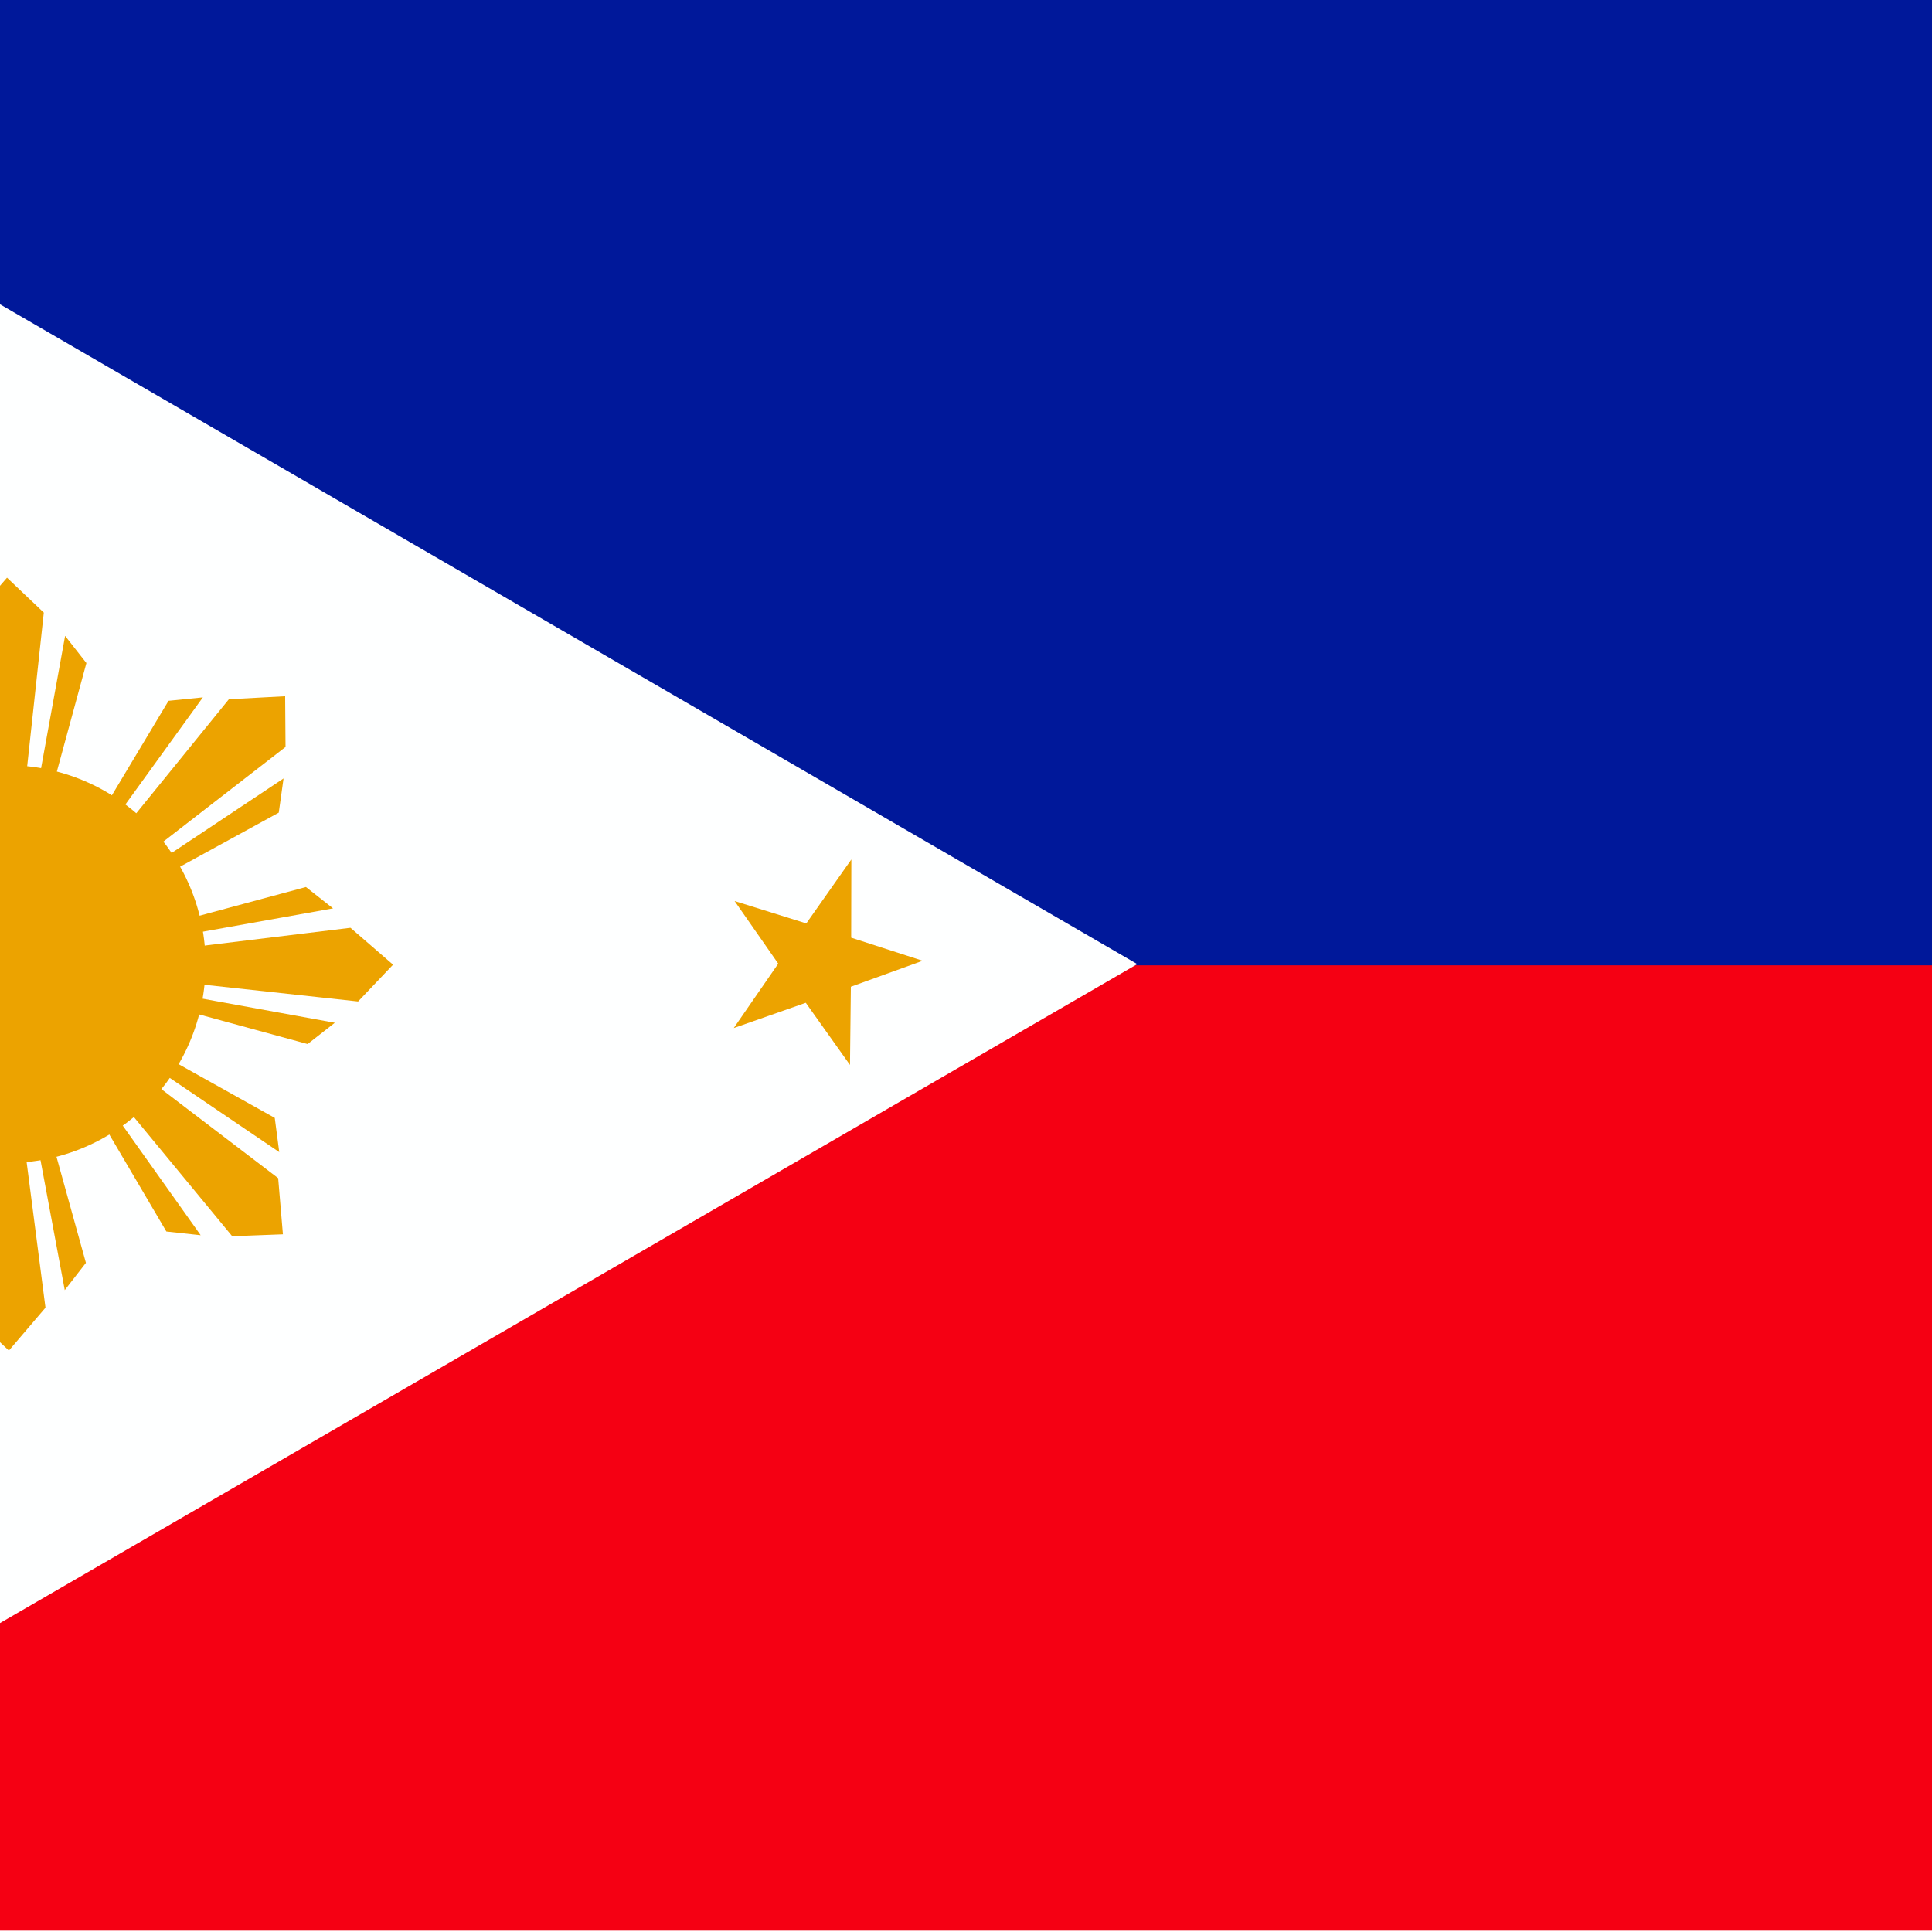
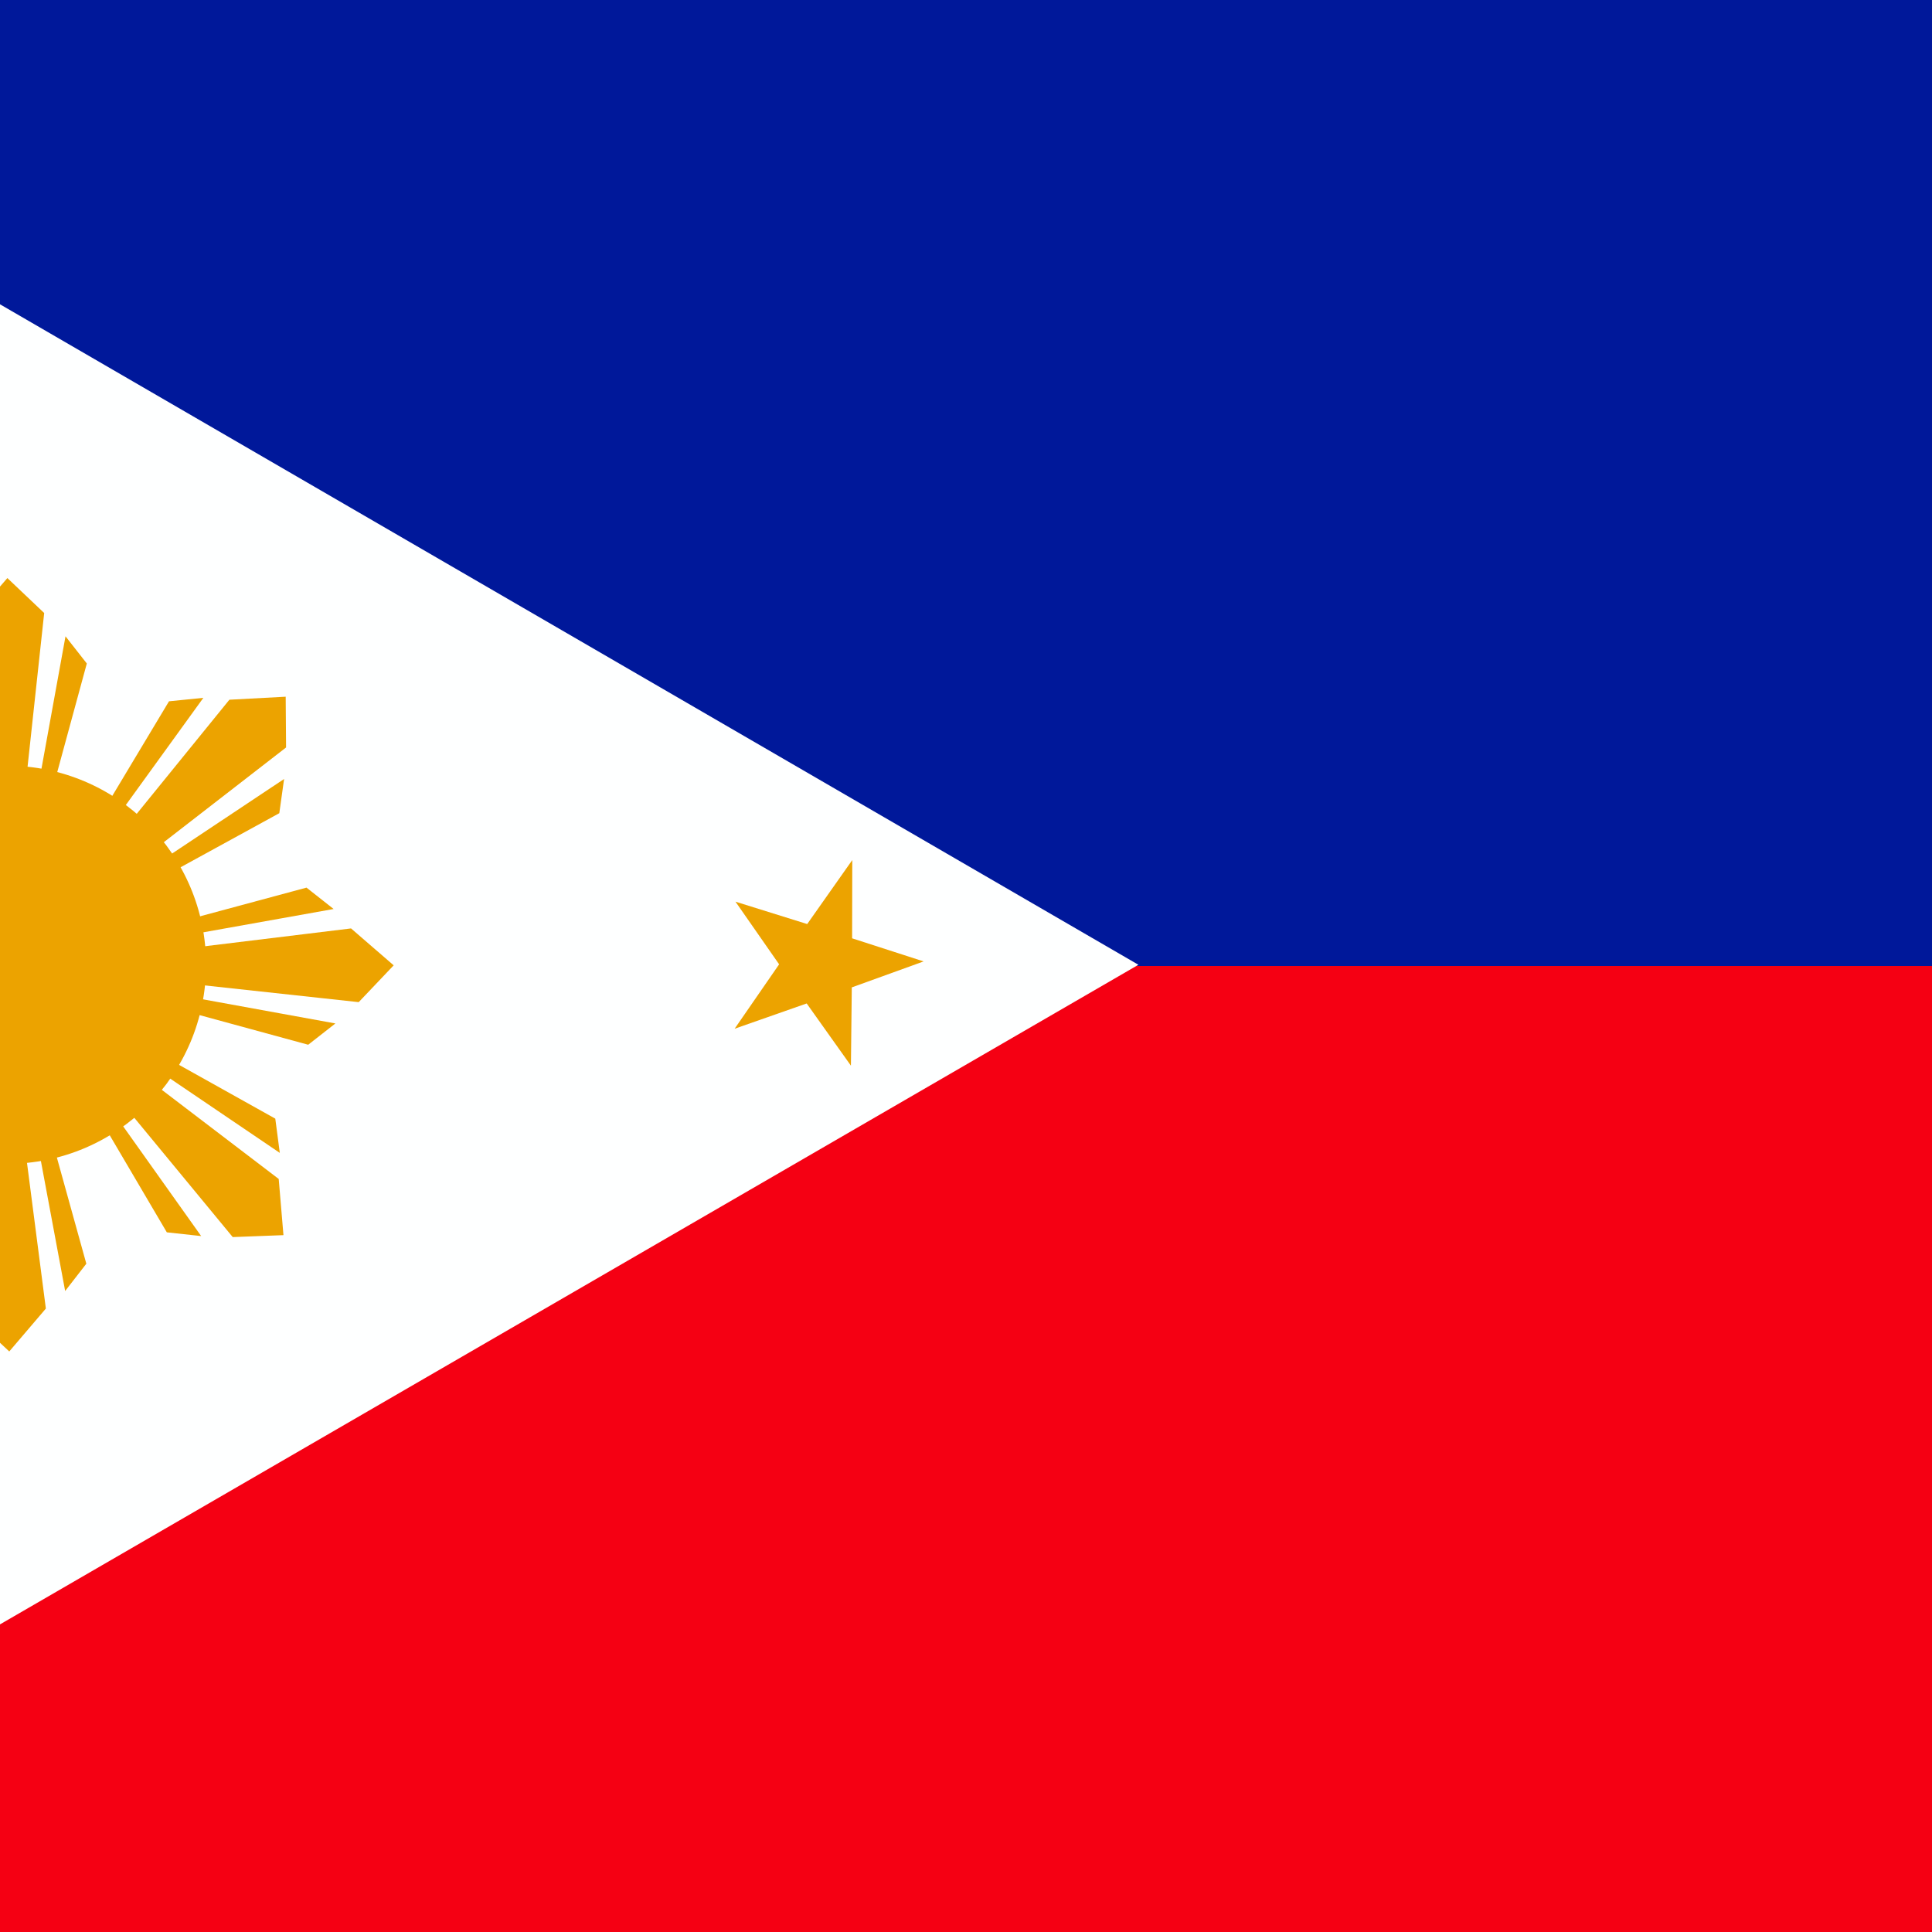
- <svg xmlns="http://www.w3.org/2000/svg" height="512" width="512" version="1">
-   <g fill-rule="evenodd" clip-path="url(#a)" transform="matrix(.722 0 0 .722 -139 0)">
-     <path fill="#f50013" d="M0 0h1063v708.66h-1063z" />
-     <path fill="#00189a" d="M0 0h1063v354.33h-1063z" />
-     <path d="M0 0l609.96 353.88-609.96 353.42v-707.3z" fill="#feffff" />
-     <path d="M28.931 645.329l6.217-27.298-24.515-13.546 28.495-3.558 6.482-27.251 11.394 25.103 28.519-3.297-21.454 19.071 11.145 25.213-24.652-13.316-21.632 18.879z" fill="#eca300" />
-     <path d="M158.639 293.065l-21.889-37.586-12.588-1.425 29.972 42.563 4.505-3.551zm-16.991 17.221l-46.024-35.412-1.649-20.616 18.611-.629 38.048 46.533-8.987 10.124zm-6.989 8.098l-37.878-21.38-1.595-12.568 42.964 29.395-3.49 4.553z" fill="#eca300" />
-     <path d="M212.808 285.338l11.425-41.969-7.816-9.97-9.3 51.22 5.691.719zm-24.192-.024l-7.058-57.64 13.534-15.64 13.506 12.82-6.462 59.76-13.52.7zm-10.674.701l-11.341-41.991 7.836-9.954 9.198 51.238-5.693.707z" fill="#eca300" />
-     <path d="M256.692 319.175l38.148-20.896 1.755-12.546-43.335 28.845 3.432 4.597zm-16.77-17.437l36.608-45.079 20.653-1.107.14 18.622-47.515 36.814-9.885-9.25zm-7.912-7.199l22.367-37.305 12.605-1.265-30.512 42.178-4.46-3.608z" fill="#eca300" />
-     <path d="M263.477 371.766l41.963 11.447 9.974-7.811-51.215-9.327-.722 5.691zm.037-24.192l57.644-7.027 15.632 13.542-12.828 13.5-59.756-6.494-.692-13.52zm-.696-10.674l41.997-11.319 9.95 7.841-51.243 9.171-.704-5.693z" fill="#eca300" />
-     <path d="M231.529 414.531l22.055 37.489 12.594 1.37-30.16-42.43-4.489 3.571zm16.914-17.296l46.179 35.208 1.74 20.609-18.608.711-38.253-46.364 8.942-10.164zm6.953-8.128l37.972 21.213 1.651 12.56-43.093-29.205 3.47-4.568z" fill="#eca300" />
-     <path d="M177.566 422.537l-11.136 42.046 7.884 9.916 8.947-51.282-5.696-.68zm24.192-.142l7.454 57.59-13.426 15.732-13.594-12.727 6.051-59.802 13.515-.793zm10.669-.775l11.63 41.912-7.767 10.008-9.55-51.174 5.688-.746z" fill="#eca300" />
-     <path d="M133.776 389.567l-37.807 21.506-1.553 12.573 42.866-29.538-3.505-4.541zm17.048 17.165l-35.878 45.661-20.632 1.439-.44-18.617 46.917-37.573 10.032 9.09zm8.026 7.071l-21.764 37.659-12.583 1.467 29.83-42.662 4.517 3.536z" fill="#eca300" />
-     <path d="M126.298 336.473l-42.043-11.149-9.918 7.881 51.28 8.963.681-5.696zm.135 24.192l-57.592 7.436-15.728-13.43 12.731-13.59 59.801 6.07.788 13.515zm.772 10.669l-41.916 11.617-10.005-7.77 51.176-9.535.745 5.688z" fill="#eca300" />
-     <path d="M504.509 390.886l-16.226-22.816-26.43 9.27 16.32-23.628-16.014-22.982 26.315 8.215 16.531-23.473-.058 28.705 26.231 8.474-26.349 9.526-.32 28.71z" fill="#eca300" />
-     <path d="M44.531 136.038l-5.032-27.541-27.868-2.801 24.793-14.488-4.77-27.602 20.357 18.59 24.918-14.259-12.213 25.976 20.171 18.789-27.903-2.535-12.453 25.87z" fill="#eca300" />
-     <ellipse cx="190.68" rx="73.029" cy="353.88" transform="translate(4.269)" ry="73.029" fill="#eca300" />
+ <svg xmlns="http://www.w3.org/2000/svg" id="svg378" height="512" width="512" version="1" y="0" x="0">
+   <defs id="defs380">
+     <clipPath id="clipPath6532" clipPathUnits="userSpaceOnUse">
+       <rect id="rect6534" fill-opacity="0.67" height="708.66" width="708.66" y="-0" x="192.39" />
+     </clipPath>
+   </defs>
+   <g id="flag" fill-rule="evenodd" clip-path="url(#clipPath6532)" transform="matrix(.72249 0 0 .72249 -139 .0000024116)">
+     <rect id="rect149" height="708.66" width="1063" y="0" x="0" stroke-width="1pt" fill="#f50013" />
+     <rect id="rect280" height="354.33" width="1063" y="0" x="0" stroke-width="1pt" fill="#00189a" />
+     <path id="path279" d="m0 0 609.96 353.88-609.96 353.42v-707.3z" stroke-width="1pt" fill="#feffff" />
+     <path id="path205" d="m266.19 534.45-10.408-7.432-10.357 7.505 3.852-12.196-10.338-7.531 12.79-0.105 3.967-12.159 4.052 12.131 12.79 0.016-10.285 7.602 3.937 12.169z" transform="matrix(.87393 1.9702 -2.0604 .91397 897.48 -367.59)" stroke-width=".113" fill="#eca300" />
+     <path id="path425" d="m212.74 285.32 11.383-41.98-7.826-9.962-9.249 51.229 5.692 0.713zm-24.192 0-7.115-57.633 13.518-15.653 13.519 12.807-6.403 59.766-13.519 0.713zm-10.673 0.712-11.383-41.98 7.826-9.962 9.249 51.229-5.692 0.713z" transform="matrix(.70232 -.71186 .71186 .70232 -193.88 244.12)" stroke-width="1pt" fill="#eca300" />
+     <path id="path426" d="m212.74 285.32 11.383-41.98-7.826-9.962-9.249 51.229 5.692 0.713zm-24.192 0-7.115-57.633 13.518-15.653 13.519 12.807-6.403 59.766-13.519 0.713zm-10.673 0.712-11.383-41.98 7.826-9.962 9.249 51.229-5.692 0.713z" transform="matrix(1 .00099444 -.00099444 1 .35201 -.19373)" stroke-width="1pt" fill="#eca300" />
+     <path id="path427" d="m212.74 285.32 11.383-41.98-7.826-9.962-9.249 51.229 5.692 0.713zm-24.192 0-7.115-57.633 13.518-15.653 13.519 12.807-6.403 59.766-13.519 0.713zm-10.673 0.712-11.383-41.98 7.826-9.962 9.249 51.229-5.692 0.713z" transform="matrix(.69319 .72076 -.72076 .69319 314.87 -31.94)" stroke-width="1pt" fill="#eca300" />
+     <path id="path428" d="m212.74 285.32 11.383-41.98-7.826-9.962-9.249 51.229 5.692 0.713zm-24.192 0-7.115-57.633 13.518-15.653 13.519 12.807-6.403 59.766-13.519 0.713zm-10.673 0.712-11.383-41.98 7.826-9.962 9.249 51.229-5.692 0.713z" transform="matrix(-.0015196 1 -1 -.0015196 549.12 159.46)" stroke-width="1pt" fill="#eca300" />
+     <path id="path429" d="m212.74 285.32 11.383-41.98-7.826-9.962-9.249 51.229 5.692 0.713zm-24.192 0-7.115-57.633 13.518-15.653 13.519 12.807-6.403 59.766-13.519 0.713zm-10.673 0.712-11.383-41.98 7.826-9.962 9.249 51.229-5.692 0.713z" transform="matrix(-.69917 .71495 -.71495 -.69917 584.26 461.92)" stroke-width="1pt" fill="#eca300" />
+     <path id="path430" d="m212.74 285.32 11.383-41.98-7.826-9.962-9.249 51.229 5.692 0.713zm-24.192 0-7.115-57.633 13.518-15.653 13.519 12.807-6.403 59.766-13.519 0.713zm-10.673 0.712-11.383-41.98 7.826-9.962 9.249 51.229-5.692 0.713z" transform="matrix(-.99998 .0058818 -.0058818 -.99998 391.98 706.6)" stroke-width="1pt" fill="#eca300" />
+     <path id="path431" d="m212.74 285.32 11.383-41.98-7.826-9.962-9.249 51.229 5.692 0.713zm-24.192 0-7.115-57.633 13.518-15.653 13.519 12.807-6.403 59.766-13.519 0.713zm-10.673 0.712-11.383-41.98 7.826-9.962 9.249 51.229-5.692 0.713z" transform="matrix(-.70468 -.70952 .70952 -.70468 81.249 741.57)" stroke-width="1pt" fill="#eca300" />
+     <path id="path432" d="m212.74 285.32 11.383-41.98-7.826-9.962-9.249 51.229 5.692 0.713zm-24.192 0-7.115-57.633 13.518-15.653 13.519 12.807-6.403 59.766-13.519 0.713zm-10.673 0.712-11.383-41.98 7.826-9.962 9.249 51.229-5.692 0.713z" transform="matrix(-.0055769 -.99998 .99998 -.0055769 -157.83 550.8)" stroke-width="1pt" fill="#eca300" />
+     <path id="path433" d="m266.19 534.45-10.408-7.432-10.357 7.505 3.852-12.196-10.338-7.531 12.79-0.105 3.967-12.159 4.052 12.131 12.79 0.016-10.285 7.602 3.937 12.169z" transform="matrix(2.0518 .65988 -.69011 2.1458 327.17 -931.59)" stroke-width=".113" fill="#eca300" />
+     <path id="path434" d="m266.19 534.45-10.408-7.432-10.357 7.505 3.852-12.196-10.338-7.531 12.79-0.105 3.967-12.159 4.052 12.131 12.79 0.016-10.285 7.602 3.937 12.169z" transform="matrix(1.579 1.467 -1.5342 1.6513 444.17 -1137)" stroke-width=".113" fill="#eca300" />
+     <ellipse id="path418" d="m 263.712,353.876 c 0,40.333 -32.696,73.029 -73.029,73.029 -40.333,0 -73.029,-32.696 -73.029,-73.029 0,-40.333 32.696,-73.029 73.029,-73.029 40.333,0 73.029,32.696 73.029,73.029 z" cx="190.68" rx="73.029" cy="353.88" transform="translate(4.269 -.00002397)" ry="73.029" stroke-width="1pt" fill="#eca300" />
  </g>
</svg>
